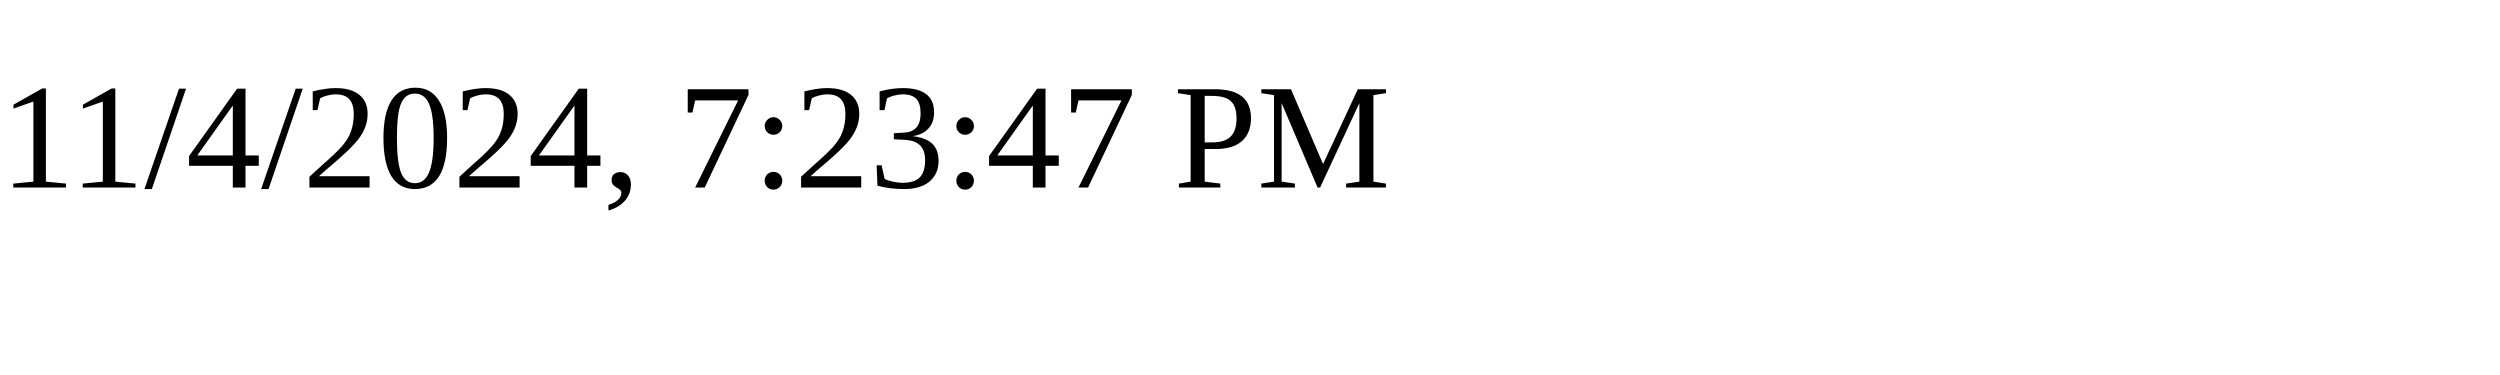
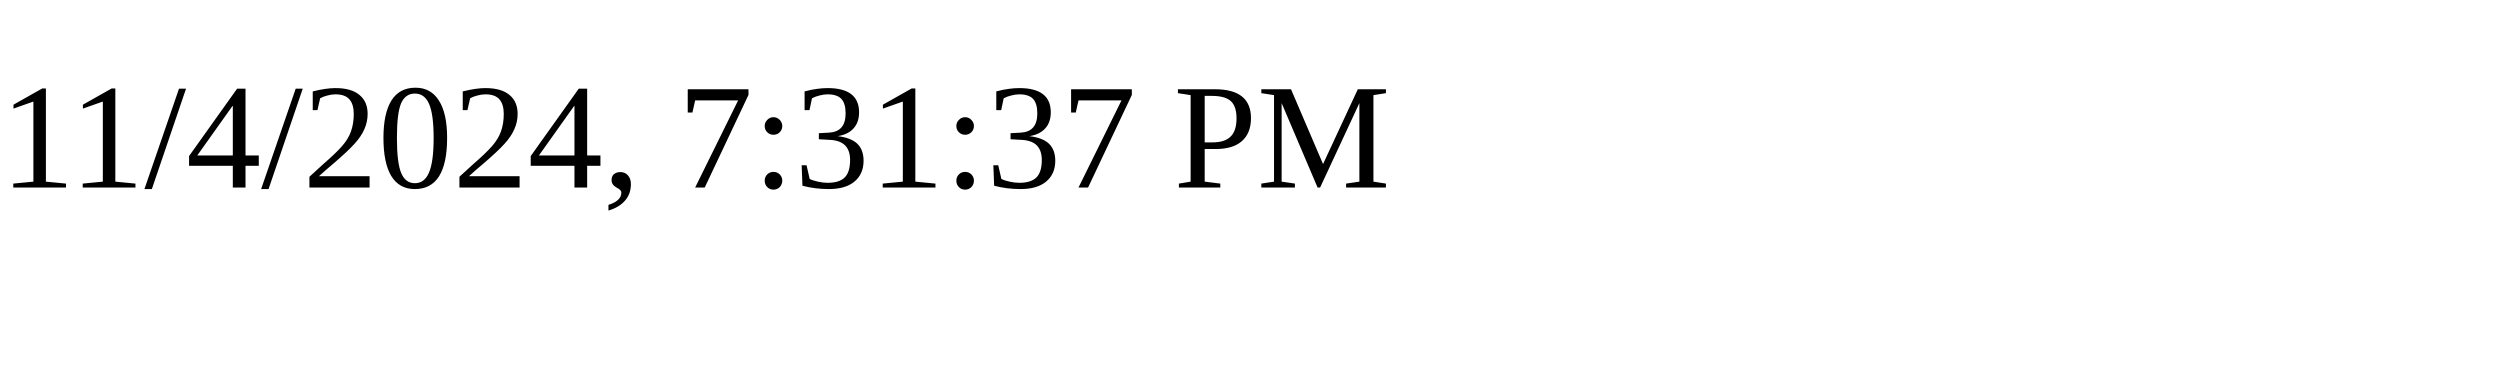
<svg xmlns="http://www.w3.org/2000/svg" height="30" width="200">
-   <text x="0" y="15">11/4/2024, 7:23:47 PM</text>
+   <text x="0" y="15">11/4/2024, 7:31:37 PM</text>
</svg>
